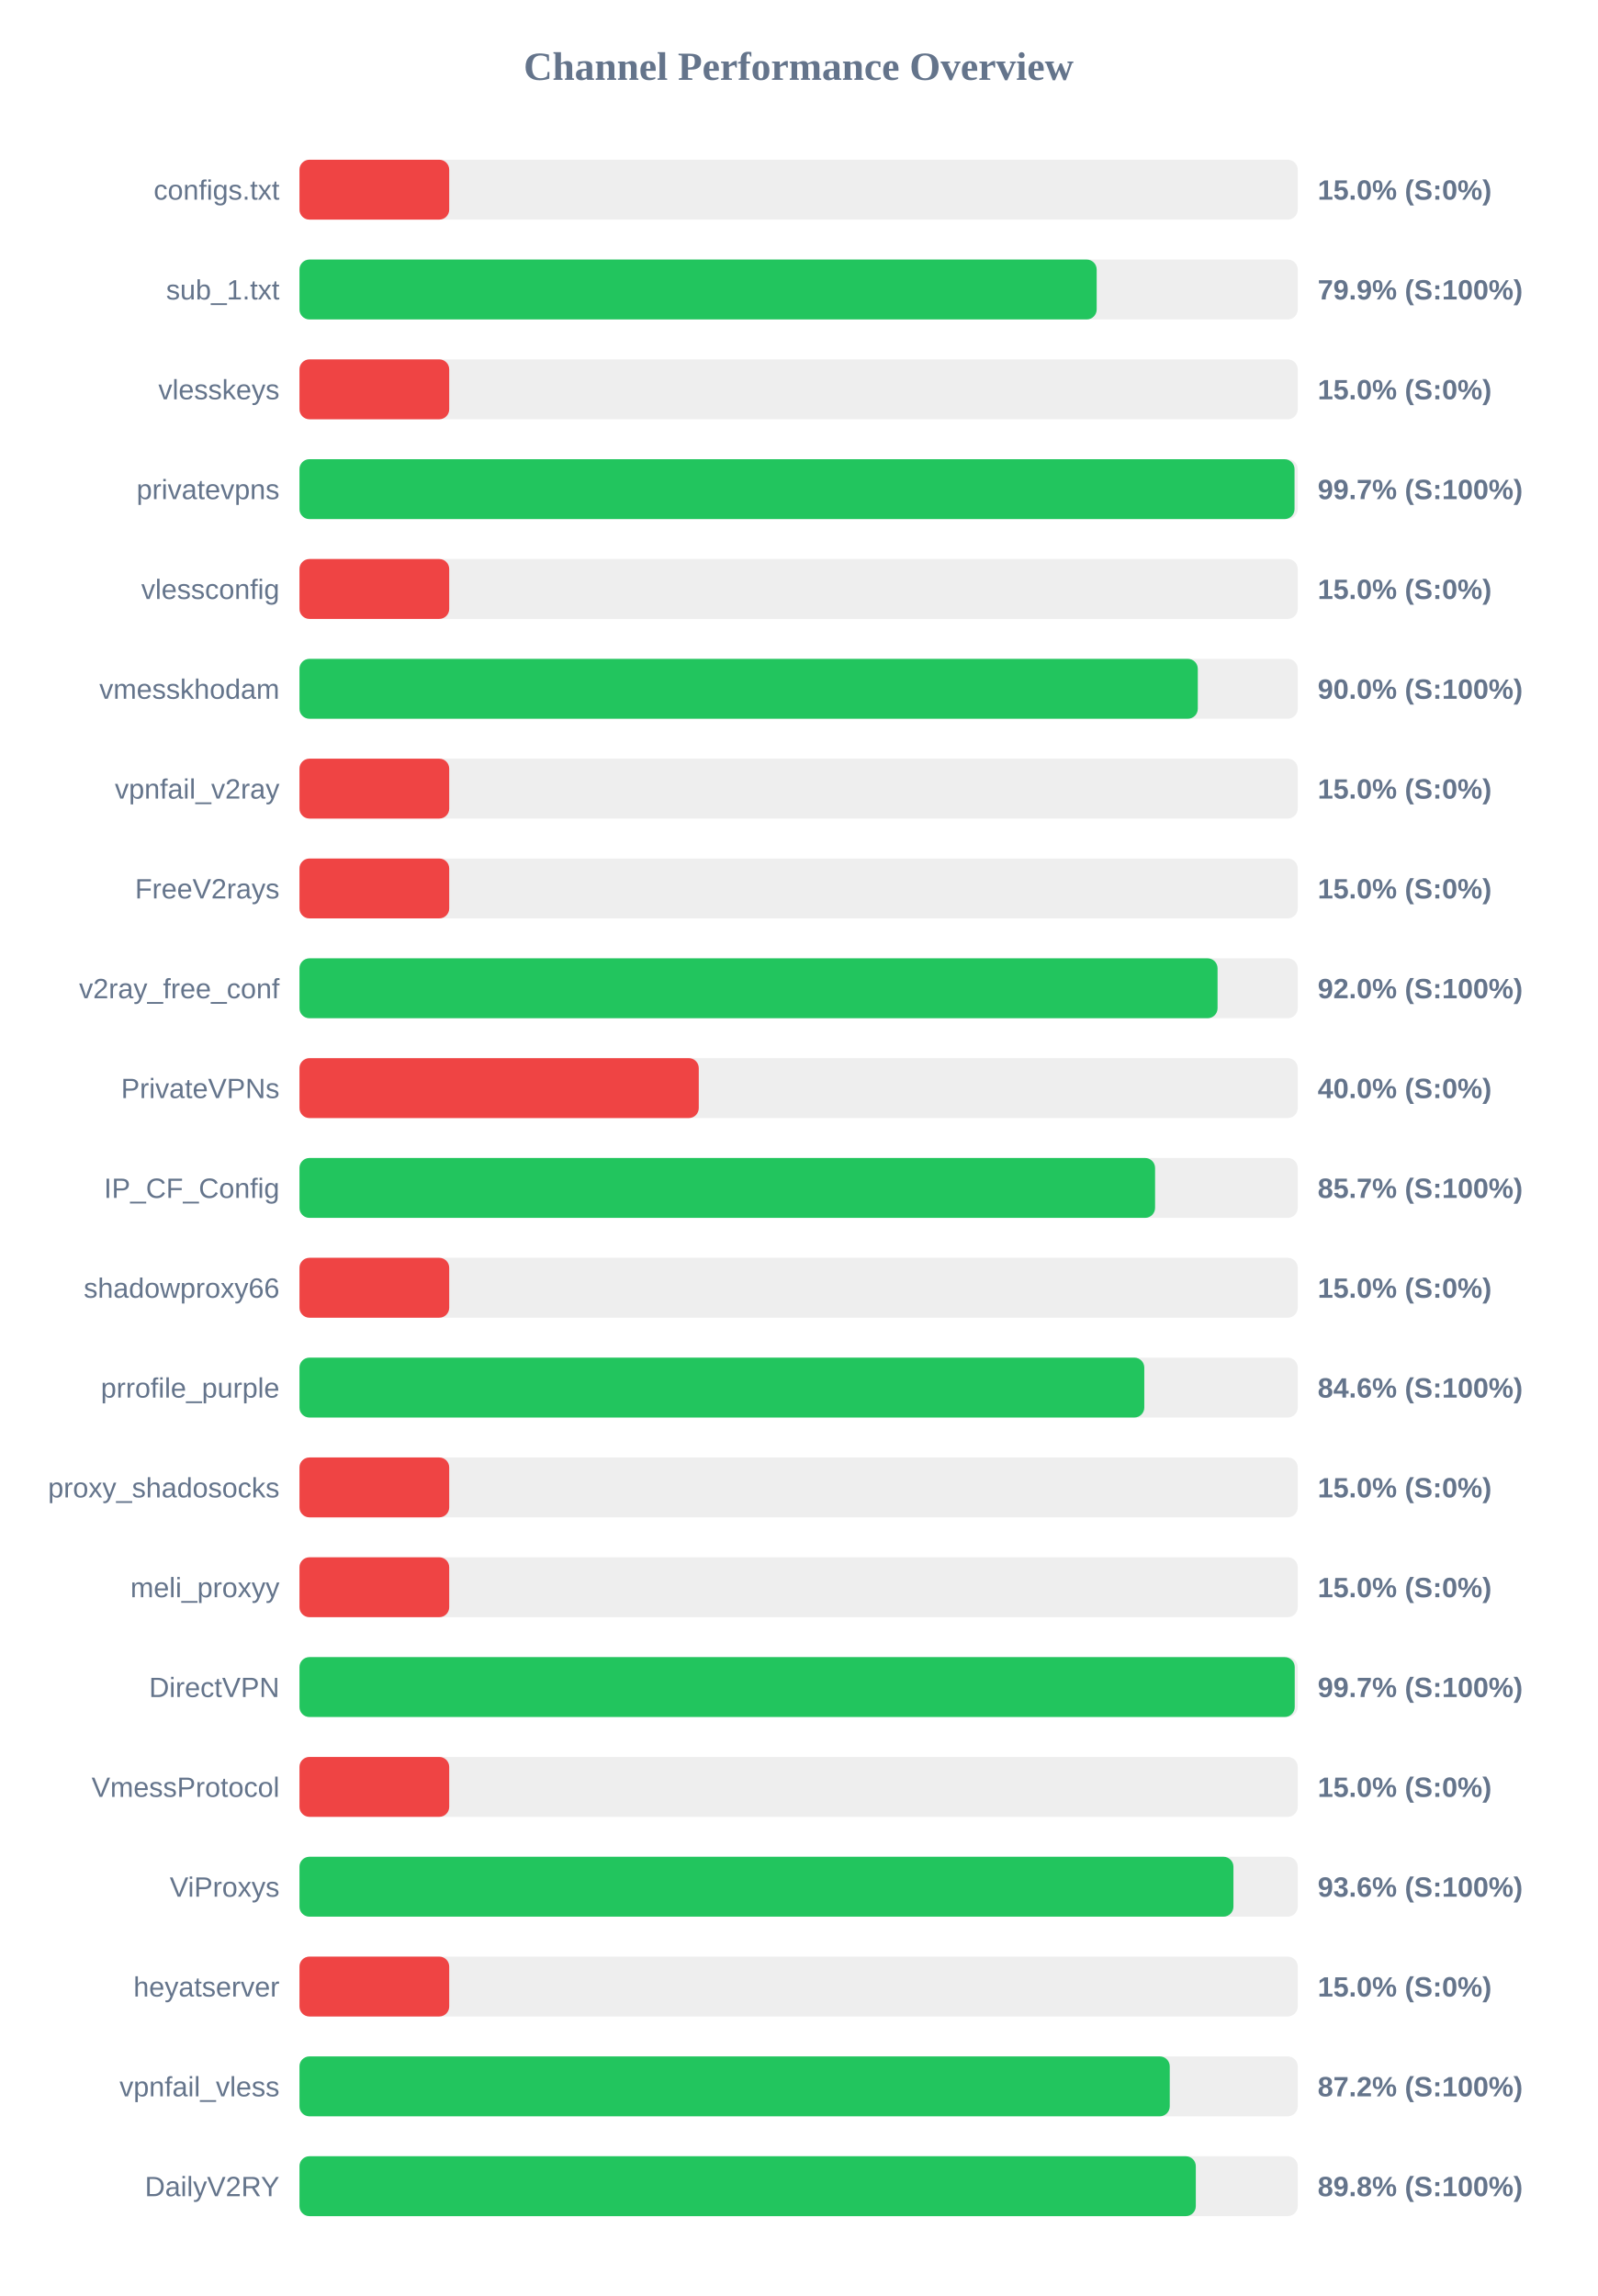
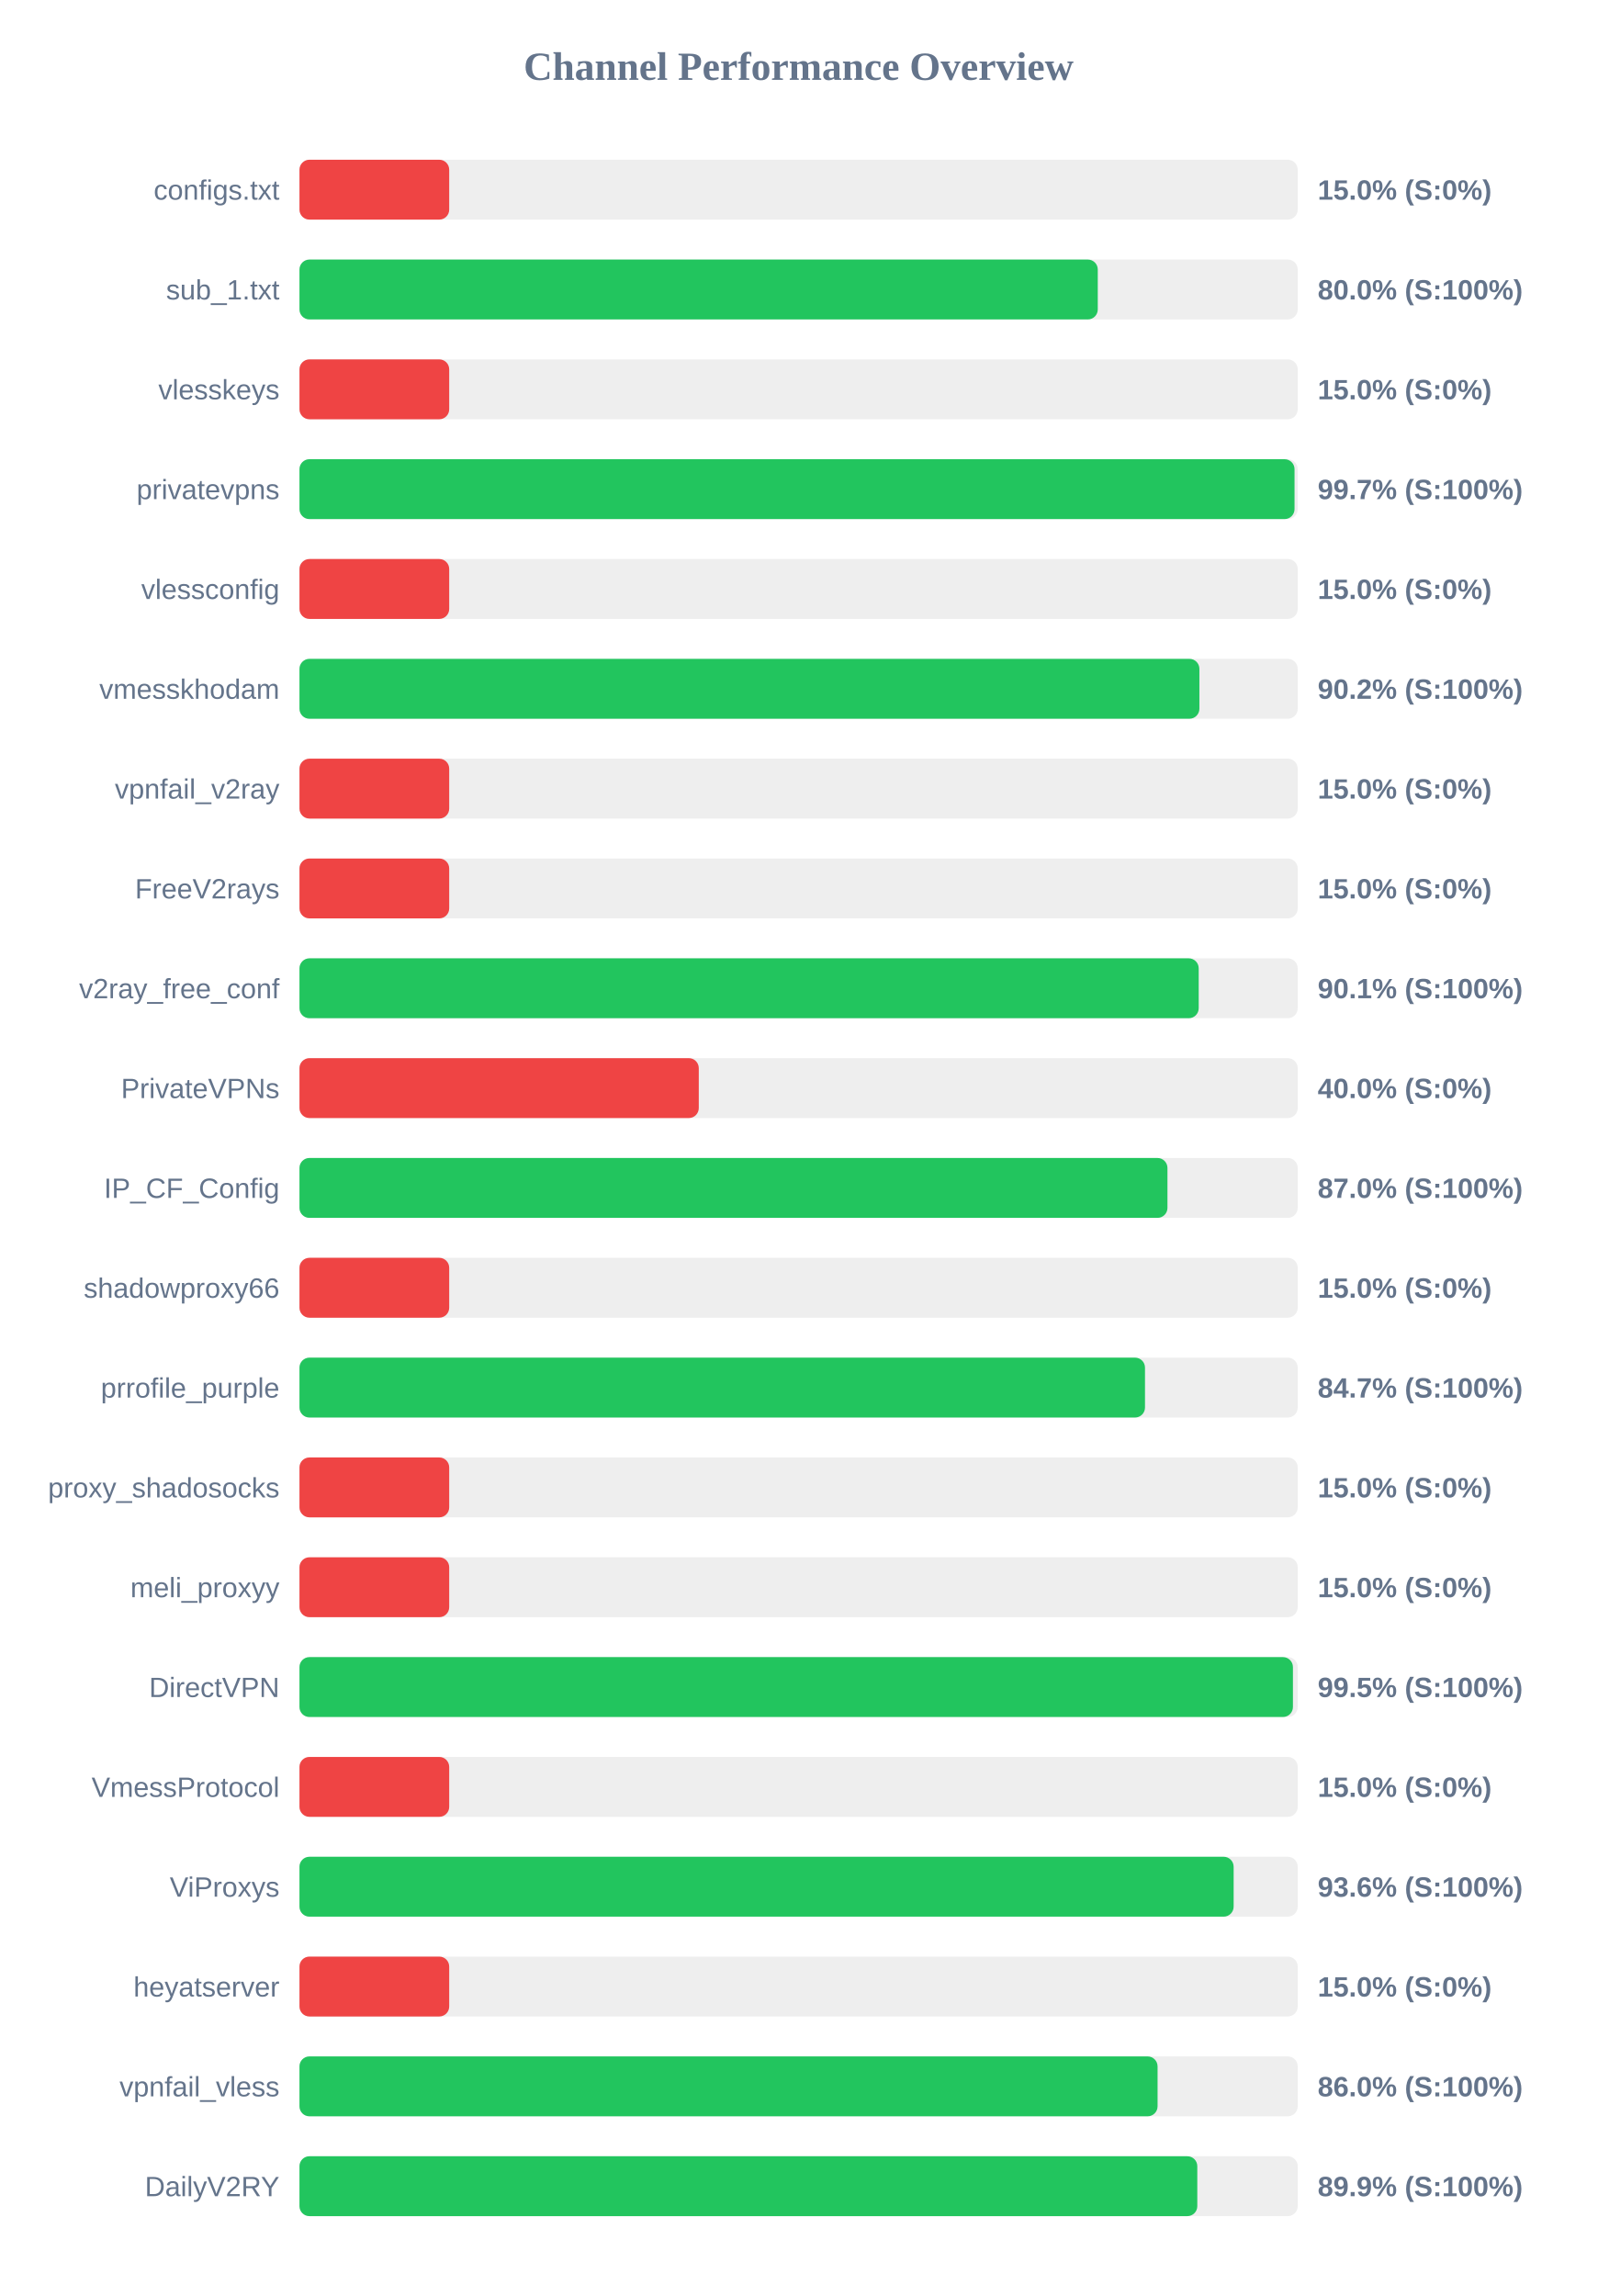
<svg xmlns="http://www.w3.org/2000/svg" width="800" height="1150" version="1.1">
  <style>
        .row { font: 14px Arial; fill: #64748b; }
        .score { font: bold 14px Arial; fill: #64748b; }
    </style>
  <text x="400" y="40" text-anchor="middle" font-size="20px" font-weight="bold" fill="#64748b">Channel Performance Overview</text>
  <rect x="150" y="80" width="500" height="30" fill="#eee" rx="5" />
  <rect x="150" y="80" width="75.0" height="30" fill="#ef4444" rx="5" />
  <text x="140" y="100" text-anchor="end" class="row">configs.txt</text>
  <text x="660" y="100" text-anchor="start" class="score">15.0% (S:0%)</text>
  <rect x="150" y="130" width="500" height="30" fill="#eee" rx="5" />
-   <rect x="150" y="130" width="399.3" height="30" fill="#22c55e" rx="5" />
+   <rect x="150" y="130" width="399.85" height="30" fill="#22c55e" rx="5" />
  <text x="140" y="150" text-anchor="end" class="row">sub_1.txt</text>
-   <text x="660" y="150" text-anchor="start" class="score">79.9% (S:100%)</text>
+   <text x="660" y="150" text-anchor="start" class="score">80.0% (S:100%)</text>
  <rect x="150" y="180" width="500" height="30" fill="#eee" rx="5" />
  <rect x="150" y="180" width="75.0" height="30" fill="#ef4444" rx="5" />
  <text x="140" y="200" text-anchor="end" class="row">vlesskeys</text>
  <text x="660" y="200" text-anchor="start" class="score">15.0% (S:0%)</text>
  <rect x="150" y="230" width="500" height="30" fill="#eee" rx="5" />
  <rect x="150" y="230" width="498.4" height="30" fill="#22c55e" rx="5" />
  <text x="140" y="250" text-anchor="end" class="row">privatevpns</text>
  <text x="660" y="250" text-anchor="start" class="score">99.7% (S:100%)</text>
  <rect x="150" y="280" width="500" height="30" fill="#eee" rx="5" />
  <rect x="150" y="280" width="75.0" height="30" fill="#ef4444" rx="5" />
  <text x="140" y="300" text-anchor="end" class="row">vlessconfig</text>
  <text x="660" y="300" text-anchor="start" class="score">15.0% (S:0%)</text>
  <rect x="150" y="330" width="500" height="30" fill="#eee" rx="5" />
-   <rect x="150" y="330" width="449.95" height="30" fill="#22c55e" rx="5" />
+   <rect x="150" y="330" width="450.75" height="30" fill="#22c55e" rx="5" />
  <text x="140" y="350" text-anchor="end" class="row">vmesskhodam</text>
-   <text x="660" y="350" text-anchor="start" class="score">90.0% (S:100%)</text>
+   <text x="660" y="350" text-anchor="start" class="score">90.2% (S:100%)</text>
  <rect x="150" y="380" width="500" height="30" fill="#eee" rx="5" />
  <rect x="150" y="380" width="75.0" height="30" fill="#ef4444" rx="5" />
  <text x="140" y="400" text-anchor="end" class="row">vpnfail_v2ray</text>
  <text x="660" y="400" text-anchor="start" class="score">15.0% (S:0%)</text>
  <rect x="150" y="430" width="500" height="30" fill="#eee" rx="5" />
  <rect x="150" y="430" width="75.0" height="30" fill="#ef4444" rx="5" />
  <text x="140" y="450" text-anchor="end" class="row">FreeV2rays</text>
  <text x="660" y="450" text-anchor="start" class="score">15.0% (S:0%)</text>
  <rect x="150" y="480" width="500" height="30" fill="#eee" rx="5" />
-   <rect x="150" y="480" width="459.85" height="30" fill="#22c55e" rx="5" />
+   <rect x="150" y="480" width="450.4" height="30" fill="#22c55e" rx="5" />
  <text x="140" y="500" text-anchor="end" class="row">v2ray_free_conf</text>
-   <text x="660" y="500" text-anchor="start" class="score">92.0% (S:100%)</text>
+   <text x="660" y="500" text-anchor="start" class="score">90.1% (S:100%)</text>
  <rect x="150" y="530" width="500" height="30" fill="#eee" rx="5" />
  <rect x="150" y="530" width="200.0" height="30" fill="#ef4444" rx="5" />
  <text x="140" y="550" text-anchor="end" class="row">PrivateVPNs</text>
  <text x="660" y="550" text-anchor="start" class="score">40.0% (S:0%)</text>
  <rect x="150" y="580" width="500" height="30" fill="#eee" rx="5" />
-   <rect x="150" y="580" width="428.55" height="30" fill="#22c55e" rx="5" />
+   <rect x="150" y="580" width="434.75" height="30" fill="#22c55e" rx="5" />
  <text x="140" y="600" text-anchor="end" class="row">IP_CF_Config</text>
-   <text x="660" y="600" text-anchor="start" class="score">85.7% (S:100%)</text>
+   <text x="660" y="600" text-anchor="start" class="score">87.0% (S:100%)</text>
  <rect x="150" y="630" width="500" height="30" fill="#eee" rx="5" />
  <rect x="150" y="630" width="75.0" height="30" fill="#ef4444" rx="5" />
  <text x="140" y="650" text-anchor="end" class="row">shadowproxy66</text>
  <text x="660" y="650" text-anchor="start" class="score">15.0% (S:0%)</text>
  <rect x="150" y="680" width="500" height="30" fill="#eee" rx="5" />
-   <rect x="150" y="680" width="423.15" height="30" fill="#22c55e" rx="5" />
+   <rect x="150" y="680" width="423.5" height="30" fill="#22c55e" rx="5" />
  <text x="140" y="700" text-anchor="end" class="row">prrofile_purple</text>
-   <text x="660" y="700" text-anchor="start" class="score">84.6% (S:100%)</text>
+   <text x="660" y="700" text-anchor="start" class="score">84.7% (S:100%)</text>
  <rect x="150" y="730" width="500" height="30" fill="#eee" rx="5" />
  <rect x="150" y="730" width="75.0" height="30" fill="#ef4444" rx="5" />
  <text x="140" y="750" text-anchor="end" class="row">proxy_shadosocks</text>
  <text x="660" y="750" text-anchor="start" class="score">15.0% (S:0%)</text>
  <rect x="150" y="780" width="500" height="30" fill="#eee" rx="5" />
  <rect x="150" y="780" width="75.0" height="30" fill="#ef4444" rx="5" />
  <text x="140" y="800" text-anchor="end" class="row">meli_proxyy</text>
  <text x="660" y="800" text-anchor="start" class="score">15.0% (S:0%)</text>
  <rect x="150" y="830" width="500" height="30" fill="#eee" rx="5" />
-   <rect x="150" y="830" width="498.5" height="30" fill="#22c55e" rx="5" />
+   <rect x="150" y="830" width="497.6" height="30" fill="#22c55e" rx="5" />
  <text x="140" y="850" text-anchor="end" class="row">DirectVPN</text>
-   <text x="660" y="850" text-anchor="start" class="score">99.7% (S:100%)</text>
+   <text x="660" y="850" text-anchor="start" class="score">99.5% (S:100%)</text>
  <rect x="150" y="880" width="500" height="30" fill="#eee" rx="5" />
  <rect x="150" y="880" width="75.0" height="30" fill="#ef4444" rx="5" />
  <text x="140" y="900" text-anchor="end" class="row">VmessProtocol</text>
  <text x="660" y="900" text-anchor="start" class="score">15.0% (S:0%)</text>
  <rect x="150" y="930" width="500" height="30" fill="#eee" rx="5" />
-   <rect x="150" y="930" width="467.8" height="30" fill="#22c55e" rx="5" />
+   <rect x="150" y="930" width="467.9" height="30" fill="#22c55e" rx="5" />
  <text x="140" y="950" text-anchor="end" class="row">ViProxys</text>
  <text x="660" y="950" text-anchor="start" class="score">93.6% (S:100%)</text>
  <rect x="150" y="980" width="500" height="30" fill="#eee" rx="5" />
  <rect x="150" y="980" width="75.0" height="30" fill="#ef4444" rx="5" />
  <text x="140" y="1000" text-anchor="end" class="row">heyatserver</text>
  <text x="660" y="1000" text-anchor="start" class="score">15.0% (S:0%)</text>
  <rect x="150" y="1030" width="500" height="30" fill="#eee" rx="5" />
-   <rect x="150" y="1030" width="435.9" height="30" fill="#22c55e" rx="5" />
+   <rect x="150" y="1030" width="429.8" height="30" fill="#22c55e" rx="5" />
  <text x="140" y="1050" text-anchor="end" class="row">vpnfail_vless</text>
-   <text x="660" y="1050" text-anchor="start" class="score">87.2% (S:100%)</text>
+   <text x="660" y="1050" text-anchor="start" class="score">86.0% (S:100%)</text>
  <rect x="150" y="1080" width="500" height="30" fill="#eee" rx="5" />
-   <rect x="150" y="1080" width="448.95" height="30" fill="#22c55e" rx="5" />
+   <rect x="150" y="1080" width="449.7" height="30" fill="#22c55e" rx="5" />
  <text x="140" y="1100" text-anchor="end" class="row">DailyV2RY</text>
-   <text x="660" y="1100" text-anchor="start" class="score">89.8% (S:100%)</text>
+   <text x="660" y="1100" text-anchor="start" class="score">89.9% (S:100%)</text>
</svg>
